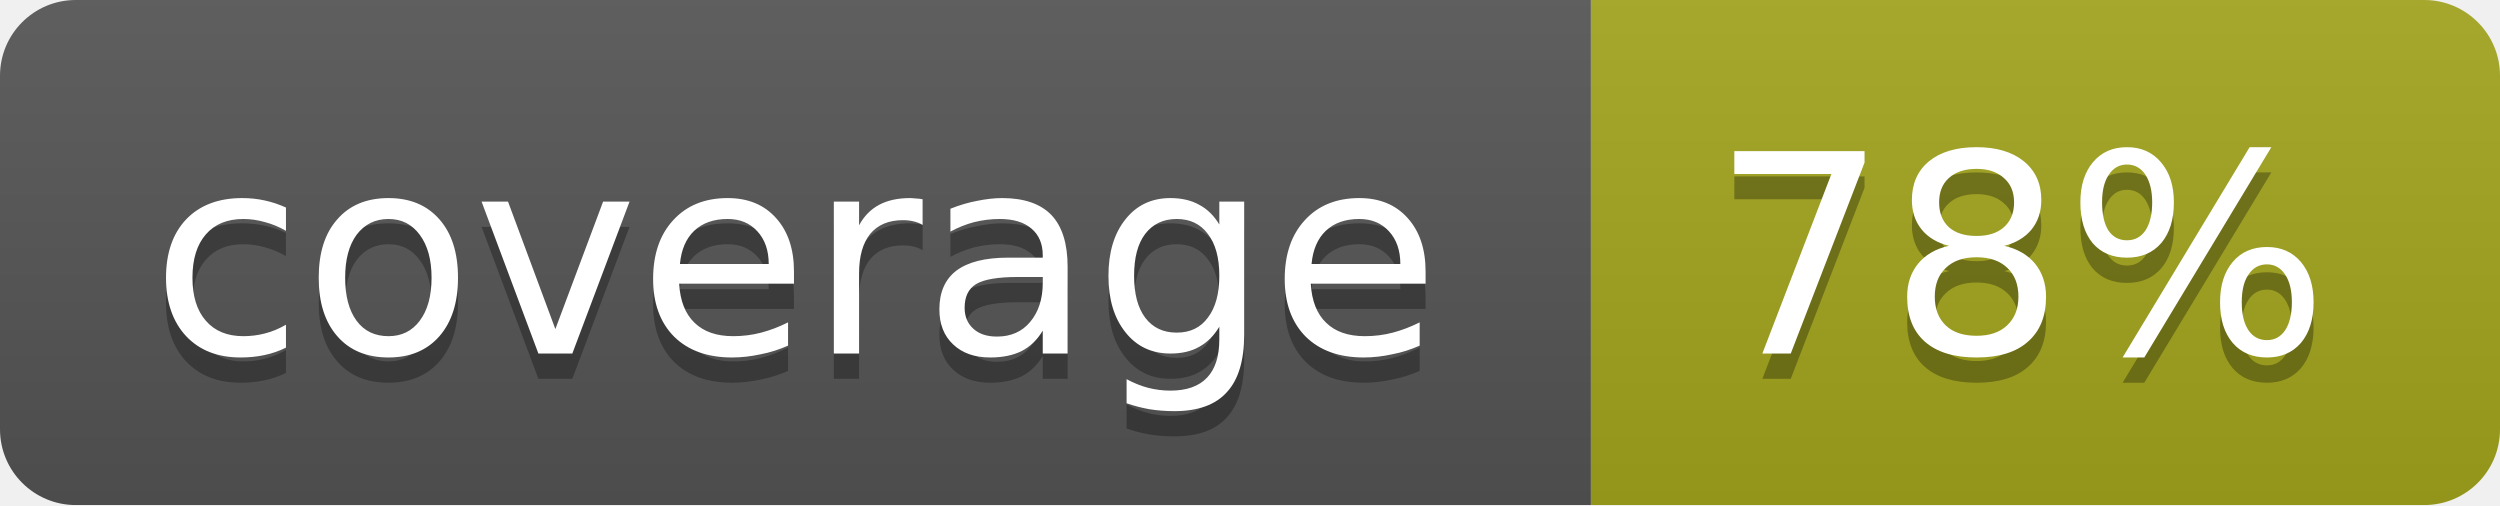
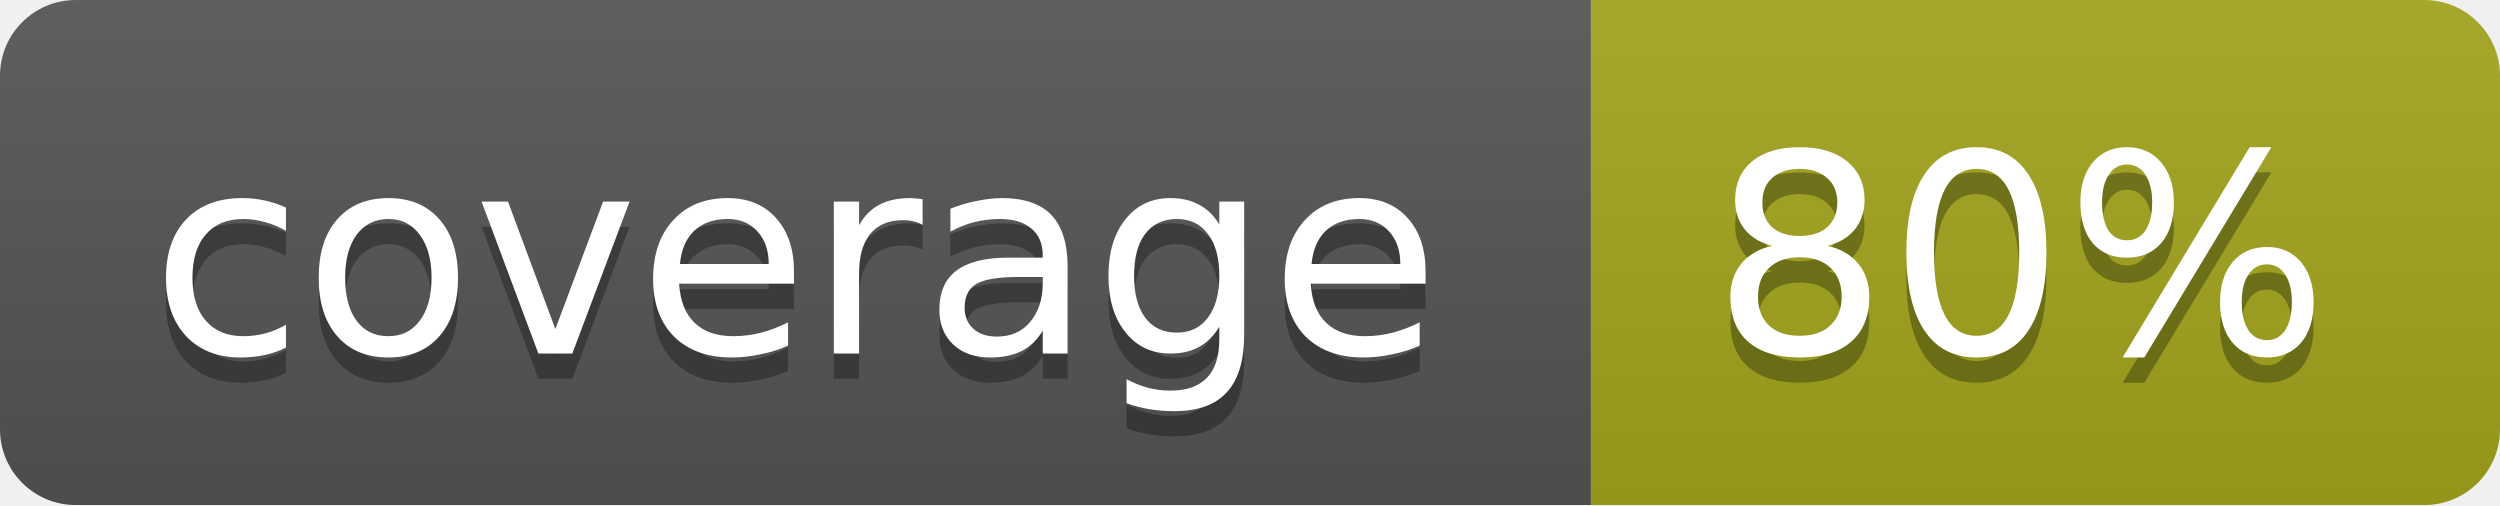
<svg xmlns="http://www.w3.org/2000/svg" width="99" height="20">
  <linearGradient id="b" x2="0" y2="100%">
    <stop offset="0" stop-color="#bbb" stop-opacity=".1" />
    <stop offset="1" stop-opacity=".1" />
  </linearGradient>
  <mask id="a">
    <rect width="99" height="20" rx="3" fill="#fff" />
  </mask>
  <g mask="url(#a)">
    <path fill="#555" d="M0 0h63v20H0z" />
    <path fill="#a4a61d" d="M63 0h36v20H63z" />
    <path fill="url(#b)" d="M0 0h99v20H0z" />
  </g>
  <g fill="#fff" text-anchor="middle" font-family="DejaVu Sans,Verdana,Geneva,sans-serif" font-size="11">
    <text x="31.5" y="15" fill="#010101" fill-opacity=".3">coverage</text>
    <text x="31.5" y="14">coverage</text>
-     <text x="80" y="15" fill="#010101" fill-opacity=".3">78%</text>
-     <text x="80" y="14">78%</text>
+     <text x="80" y="15" fill="#010101" fill-opacity=".3">80%</text>
+     <text x="80" y="14">80%</text>
  </g>
</svg>
